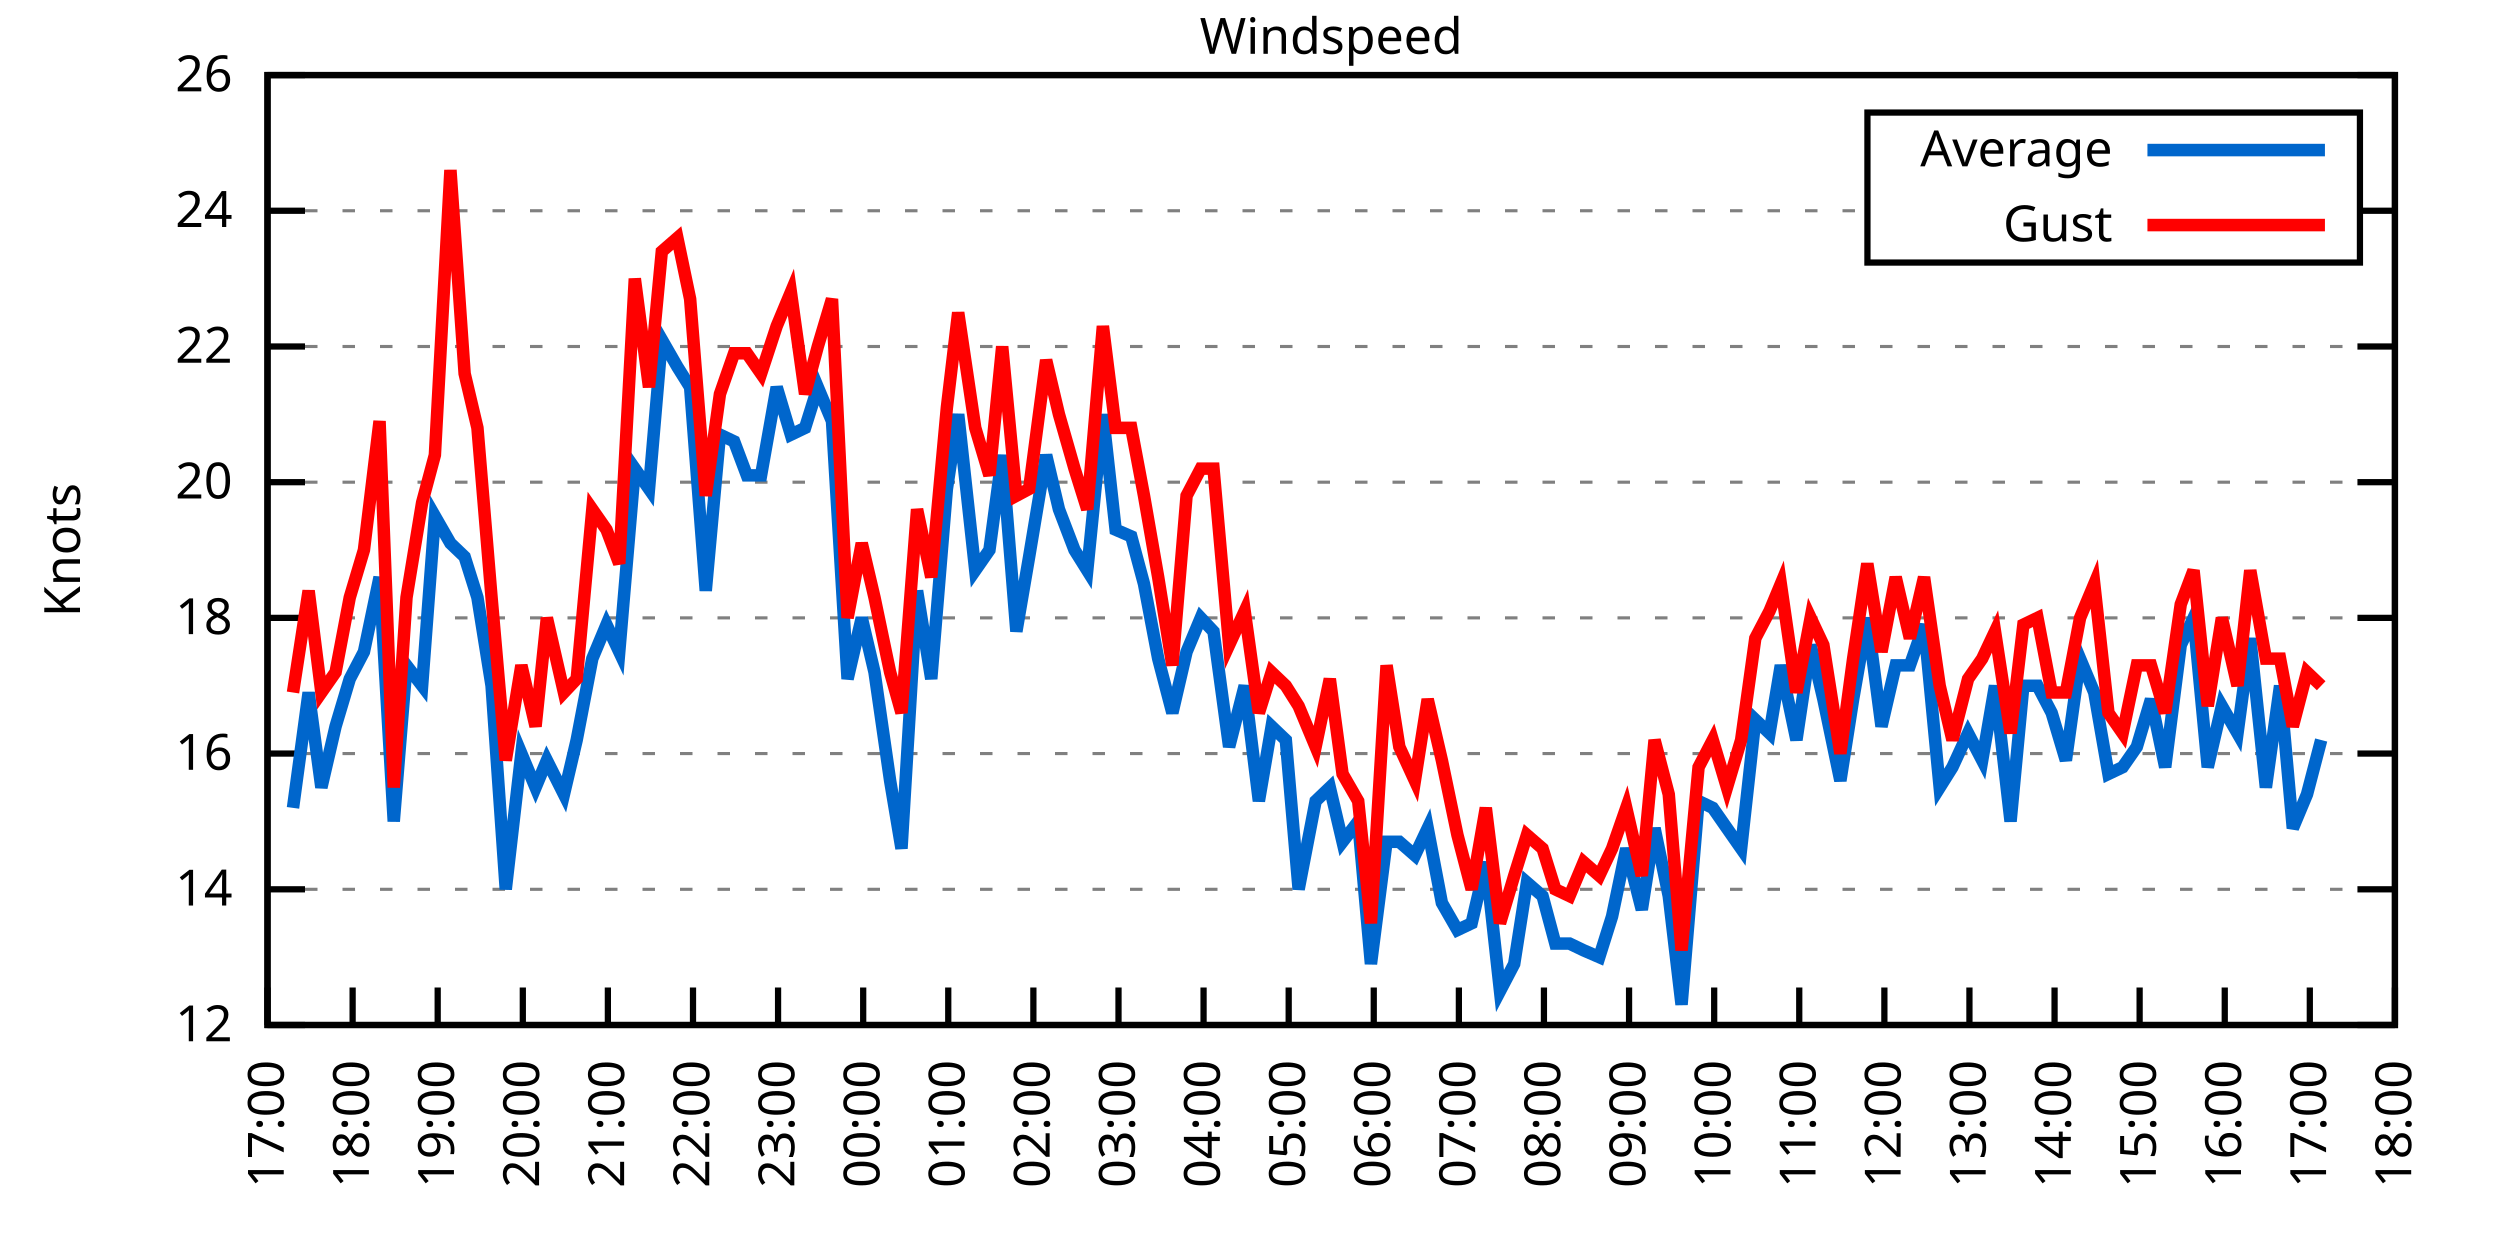
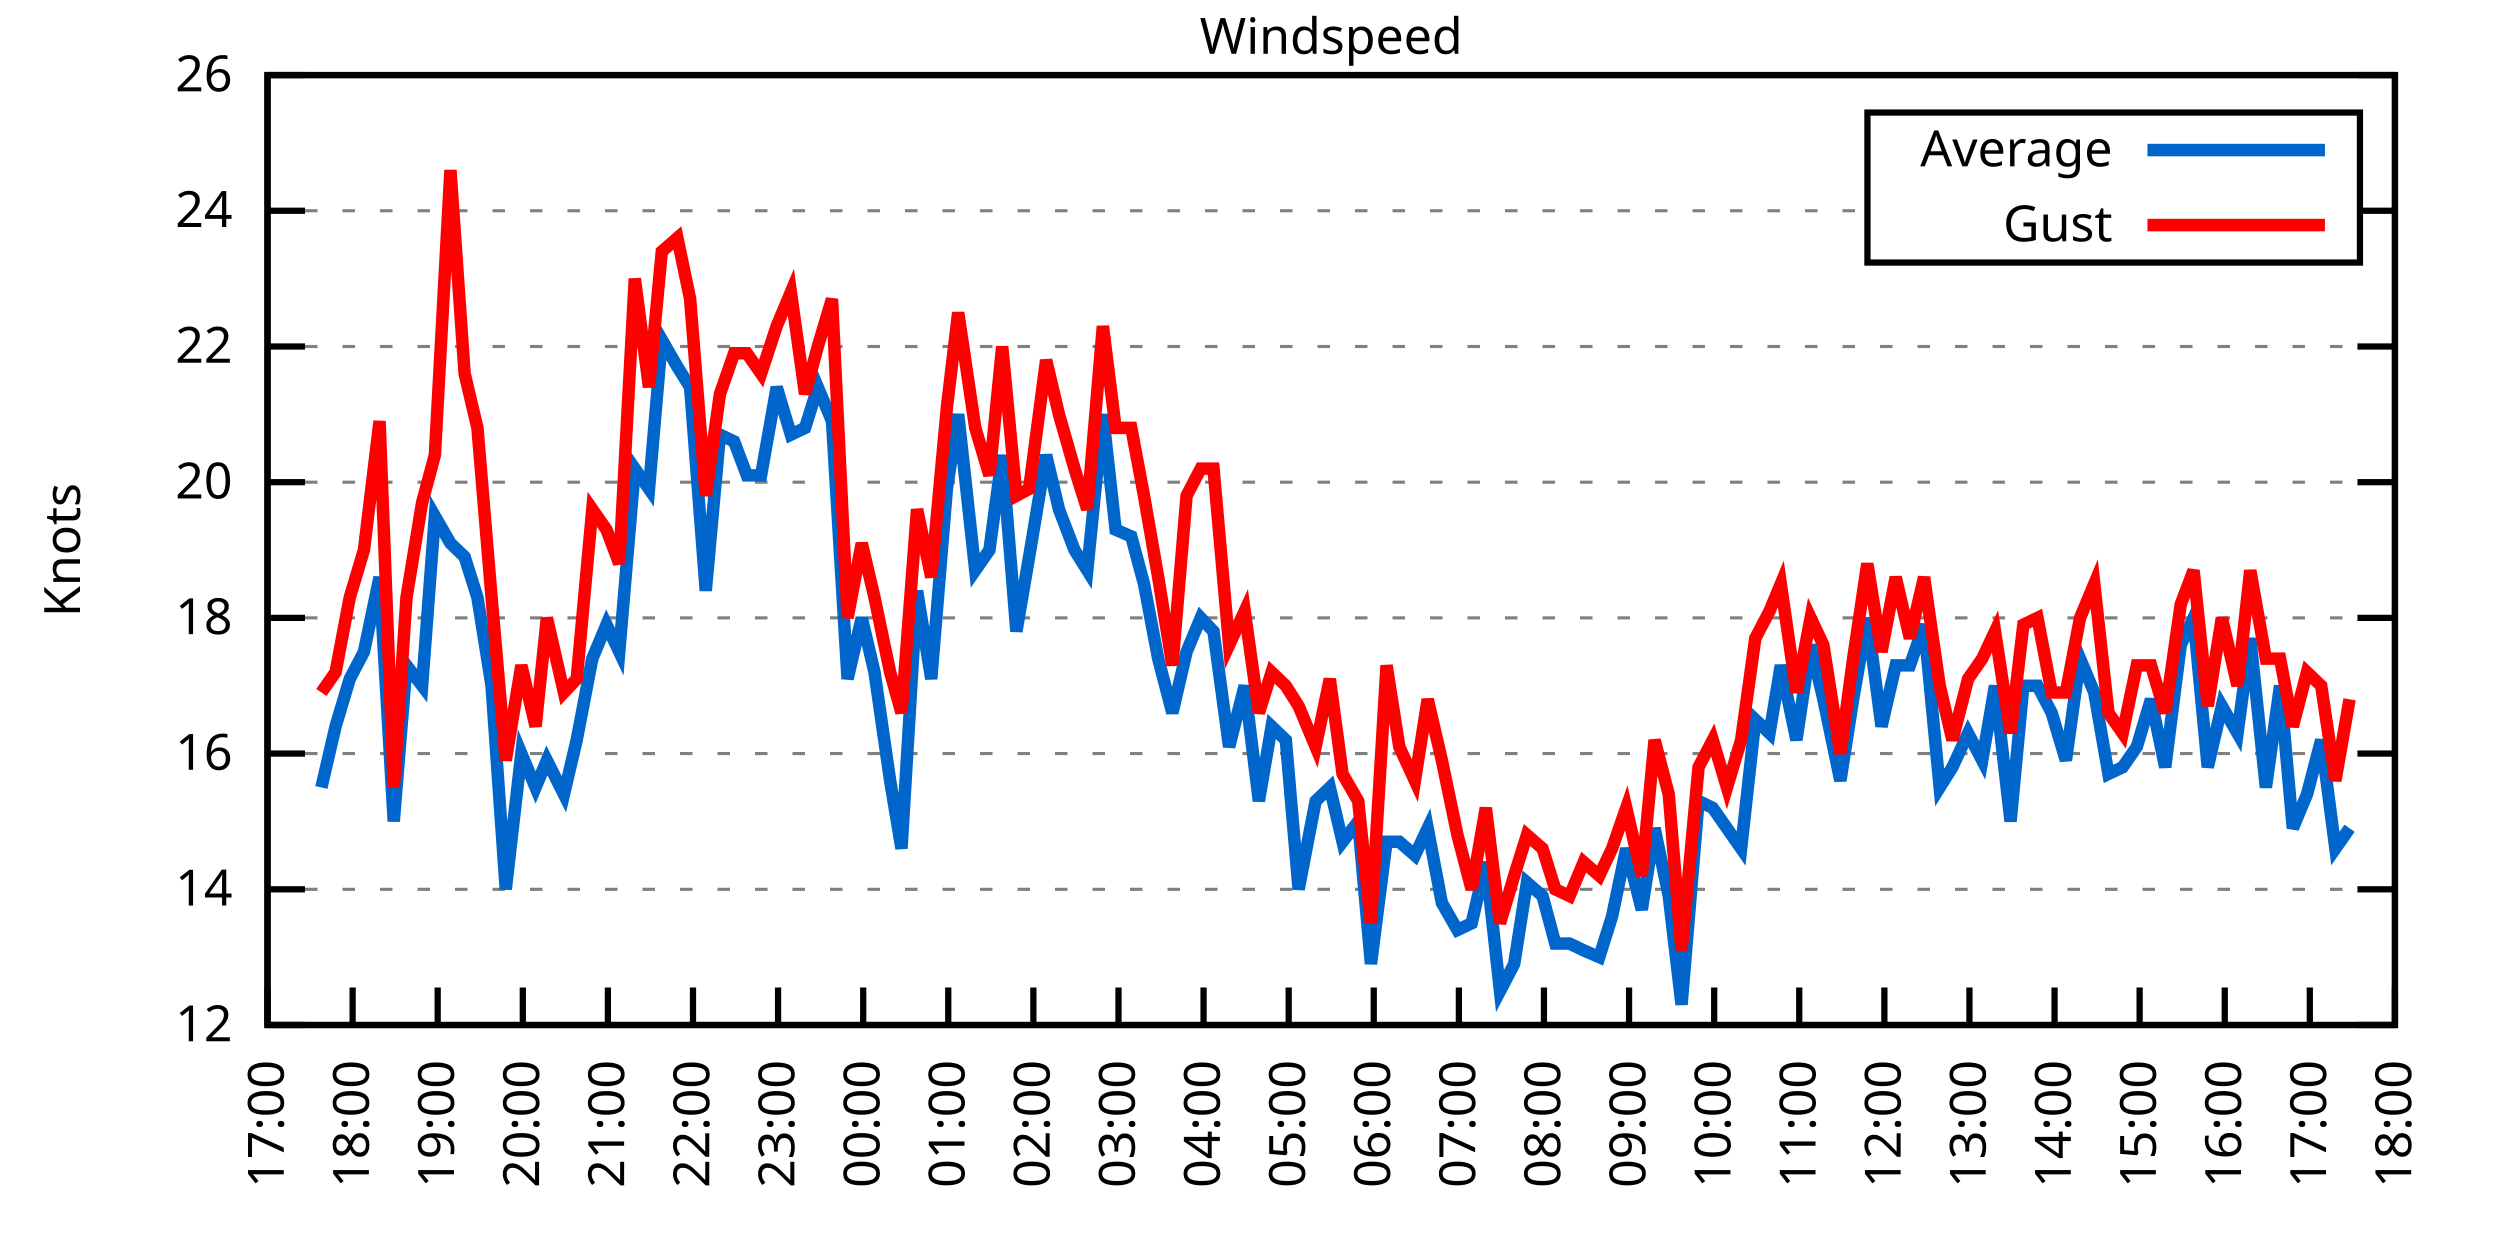
<svg xmlns="http://www.w3.org/2000/svg" xmlns:xlink="http://www.w3.org/1999/xlink" width="400" height="200" viewBox="0 0 400 200">
  <g id="gnuplot_canvas">
    <rect x="0" y="0" width="400" height="200" fill="none" />
    <defs>
      <circle id="gpDot" r="0.5" stroke-width="0.5" stroke="currentColor" />
      <path id="gpPt0" stroke-width="0.333" stroke="currentColor" d="M-1,0 h2 M0,-1 v2" />
      <path id="gpPt1" stroke-width="0.333" stroke="currentColor" d="M-1,-1 L1,1 M1,-1 L-1,1" />
      <path id="gpPt2" stroke-width="0.333" stroke="currentColor" d="M-1,0 L1,0 M0,-1 L0,1 M-1,-1 L1,1 M-1,1 L1,-1" />
      <rect id="gpPt3" stroke-width="0.333" stroke="currentColor" x="-1" y="-1" width="2" height="2" />
      <rect id="gpPt4" stroke-width="0.333" stroke="currentColor" fill="currentColor" x="-1" y="-1" width="2" height="2" />
      <circle id="gpPt5" stroke-width="0.333" stroke="currentColor" cx="0" cy="0" r="1" />
      <use xlink:href="#gpPt5" id="gpPt6" fill="currentColor" stroke="none" />
      <path id="gpPt7" stroke-width="0.333" stroke="currentColor" d="M0,-1.33 L-1.33,0.67 L1.33,0.67 z" />
      <use xlink:href="#gpPt7" id="gpPt8" fill="currentColor" stroke="none" />
      <use xlink:href="#gpPt7" id="gpPt9" stroke="currentColor" transform="rotate(180)" />
      <use xlink:href="#gpPt9" id="gpPt10" fill="currentColor" stroke="none" />
      <use xlink:href="#gpPt3" id="gpPt11" stroke="currentColor" transform="rotate(45)" />
      <use xlink:href="#gpPt11" id="gpPt12" fill="currentColor" stroke="none" />
      <path id="gpPt13" stroke-width="0.333" stroke="currentColor" d="M0,1.330 L1.265,0.411 L0.782,-1.067 L-0.782,-1.076 L-1.265,0.411 z" />
      <use xlink:href="#gpPt13" id="gpPt14" fill="currentColor" stroke="none" />
      <filter id="textbox" filterUnits="objectBoundingBox" x="0" y="0" height="1" width="1">
        <feFlood flood-color="white" flood-opacity="1" result="bgnd" />
        <feComposite in="SourceGraphic" in2="bgnd" operator="atop" />
      </filter>
      <filter id="greybox" filterUnits="objectBoundingBox" x="0" y="0" height="1" width="1">
        <feFlood flood-color="lightgrey" flood-opacity="1" result="grey" />
        <feComposite in="SourceGraphic" in2="grey" operator="atop" />
      </filter>
    </defs>
    <g fill="none" color="white" stroke="currentColor" stroke-width="1.00" stroke-linecap="butt" stroke-linejoin="miter">
</g>
    <g fill="none" color="black" stroke="currentColor" stroke-width="1.00" stroke-linecap="butt" stroke-linejoin="miter">
      <g stroke="none" shape-rendering="crispEdges">
        <polygon fill="rgb(255, 255, 255)" points="42.80,164.00 383.18,164.00 383.18,12.02 42.80,12.02 " />
      </g>
    </g>
    <g fill="none" color="black" stroke="currentColor" stroke-width="1.00" stroke-linecap="butt" stroke-linejoin="miter">
</g>
    <g fill="none" color="black" stroke="black" stroke-width="0.50" stroke-linecap="butt" stroke-linejoin="miter">
</g>
    <g fill="none" color="gray" stroke="currentColor" stroke-width="0.50" stroke-linecap="butt" stroke-linejoin="miter">
      <path stroke="gray" stroke-dasharray="2,4" class="gridline" d="M42.80,164.00 L383.19,164.00  " />
    </g>
    <g fill="none" color="gray" stroke="gray" stroke-width="1.00" stroke-linecap="butt" stroke-linejoin="miter">
</g>
    <g fill="none" color="black" stroke="currentColor" stroke-width="1.00" stroke-linecap="butt" stroke-linejoin="miter">
      <path stroke="black" d="M42.80,164.00 L48.80,164.00 M383.19,164.00 L377.19,164.00  " />
      <g transform="translate(37.20,166.60)" stroke="none" fill="black" font-family="Sans" font-size="8.00" text-anchor="end">
        <text>
          <tspan font-family="Sans"> 12</tspan>
        </text>
      </g>
    </g>
    <g fill="none" color="black" stroke="currentColor" stroke-width="1.00" stroke-linecap="butt" stroke-linejoin="miter">
</g>
    <g fill="none" color="black" stroke="black" stroke-width="0.50" stroke-linecap="butt" stroke-linejoin="miter">
</g>
    <g fill="none" color="gray" stroke="currentColor" stroke-width="0.50" stroke-linecap="butt" stroke-linejoin="miter">
      <path stroke="gray" stroke-dasharray="2,4" class="gridline" d="M42.80,142.29 L383.19,142.29  " />
    </g>
    <g fill="none" color="gray" stroke="gray" stroke-width="1.00" stroke-linecap="butt" stroke-linejoin="miter">
</g>
    <g fill="none" color="black" stroke="currentColor" stroke-width="1.00" stroke-linecap="butt" stroke-linejoin="miter">
      <path stroke="black" d="M42.80,142.29 L48.80,142.29 M383.19,142.29 L377.19,142.29  " />
      <g transform="translate(37.20,144.89)" stroke="none" fill="black" font-family="Sans" font-size="8.00" text-anchor="end">
        <text>
          <tspan font-family="Sans"> 14</tspan>
        </text>
      </g>
    </g>
    <g fill="none" color="black" stroke="currentColor" stroke-width="1.00" stroke-linecap="butt" stroke-linejoin="miter">
</g>
    <g fill="none" color="black" stroke="black" stroke-width="0.50" stroke-linecap="butt" stroke-linejoin="miter">
</g>
    <g fill="none" color="gray" stroke="currentColor" stroke-width="0.50" stroke-linecap="butt" stroke-linejoin="miter">
      <path stroke="gray" stroke-dasharray="2,4" class="gridline" d="M42.80,120.57 L383.19,120.57  " />
    </g>
    <g fill="none" color="gray" stroke="gray" stroke-width="1.00" stroke-linecap="butt" stroke-linejoin="miter">
</g>
    <g fill="none" color="black" stroke="currentColor" stroke-width="1.00" stroke-linecap="butt" stroke-linejoin="miter">
      <path stroke="black" d="M42.80,120.57 L48.80,120.57 M383.19,120.57 L377.19,120.57  " />
      <g transform="translate(37.20,123.17)" stroke="none" fill="black" font-family="Sans" font-size="8.00" text-anchor="end">
        <text>
          <tspan font-family="Sans"> 16</tspan>
        </text>
      </g>
    </g>
    <g fill="none" color="black" stroke="currentColor" stroke-width="1.00" stroke-linecap="butt" stroke-linejoin="miter">
</g>
    <g fill="none" color="black" stroke="black" stroke-width="0.50" stroke-linecap="butt" stroke-linejoin="miter">
</g>
    <g fill="none" color="gray" stroke="currentColor" stroke-width="0.50" stroke-linecap="butt" stroke-linejoin="miter">
      <path stroke="gray" stroke-dasharray="2,4" class="gridline" d="M42.80,98.86 L383.19,98.86  " />
    </g>
    <g fill="none" color="gray" stroke="gray" stroke-width="1.00" stroke-linecap="butt" stroke-linejoin="miter">
</g>
    <g fill="none" color="black" stroke="currentColor" stroke-width="1.00" stroke-linecap="butt" stroke-linejoin="miter">
      <path stroke="black" d="M42.80,98.86 L48.80,98.86 M383.19,98.86 L377.19,98.86  " />
      <g transform="translate(37.20,101.46)" stroke="none" fill="black" font-family="Sans" font-size="8.00" text-anchor="end">
        <text>
          <tspan font-family="Sans"> 18</tspan>
        </text>
      </g>
    </g>
    <g fill="none" color="black" stroke="currentColor" stroke-width="1.00" stroke-linecap="butt" stroke-linejoin="miter">
</g>
    <g fill="none" color="black" stroke="black" stroke-width="0.50" stroke-linecap="butt" stroke-linejoin="miter">
</g>
    <g fill="none" color="gray" stroke="currentColor" stroke-width="0.50" stroke-linecap="butt" stroke-linejoin="miter">
      <path stroke="gray" stroke-dasharray="2,4" class="gridline" d="M42.80,77.15 L383.19,77.15  " />
    </g>
    <g fill="none" color="gray" stroke="gray" stroke-width="1.00" stroke-linecap="butt" stroke-linejoin="miter">
</g>
    <g fill="none" color="black" stroke="currentColor" stroke-width="1.00" stroke-linecap="butt" stroke-linejoin="miter">
      <path stroke="black" d="M42.80,77.15 L48.80,77.15 M383.19,77.15 L377.19,77.15  " />
      <g transform="translate(37.20,79.75)" stroke="none" fill="black" font-family="Sans" font-size="8.00" text-anchor="end">
        <text>
          <tspan font-family="Sans"> 20</tspan>
        </text>
      </g>
    </g>
    <g fill="none" color="black" stroke="currentColor" stroke-width="1.00" stroke-linecap="butt" stroke-linejoin="miter">
</g>
    <g fill="none" color="black" stroke="black" stroke-width="0.50" stroke-linecap="butt" stroke-linejoin="miter">
</g>
    <g fill="none" color="gray" stroke="currentColor" stroke-width="0.50" stroke-linecap="butt" stroke-linejoin="miter">
      <path stroke="gray" stroke-dasharray="2,4" class="gridline" d="M42.80,55.44 L383.19,55.44  " />
    </g>
    <g fill="none" color="gray" stroke="gray" stroke-width="1.00" stroke-linecap="butt" stroke-linejoin="miter">
</g>
    <g fill="none" color="black" stroke="currentColor" stroke-width="1.00" stroke-linecap="butt" stroke-linejoin="miter">
      <path stroke="black" d="M42.80,55.44 L48.80,55.44 M383.19,55.44 L377.19,55.44  " />
      <g transform="translate(37.20,58.04)" stroke="none" fill="black" font-family="Sans" font-size="8.00" text-anchor="end">
        <text>
          <tspan font-family="Sans"> 22</tspan>
        </text>
      </g>
    </g>
    <g fill="none" color="black" stroke="currentColor" stroke-width="1.00" stroke-linecap="butt" stroke-linejoin="miter">
</g>
    <g fill="none" color="black" stroke="black" stroke-width="0.50" stroke-linecap="butt" stroke-linejoin="miter">
</g>
    <g fill="none" color="gray" stroke="currentColor" stroke-width="0.50" stroke-linecap="butt" stroke-linejoin="miter">
      <path stroke="gray" stroke-dasharray="2,4" class="gridline" d="M42.80,33.72 L298.79,33.72 M377.59,33.72 L383.19,33.72  " />
    </g>
    <g fill="none" color="gray" stroke="gray" stroke-width="1.00" stroke-linecap="butt" stroke-linejoin="miter">
</g>
    <g fill="none" color="black" stroke="currentColor" stroke-width="1.00" stroke-linecap="butt" stroke-linejoin="miter">
      <path stroke="black" d="M42.80,33.72 L48.80,33.72 M383.19,33.72 L377.19,33.72  " />
      <g transform="translate(37.20,36.32)" stroke="none" fill="black" font-family="Sans" font-size="8.00" text-anchor="end">
        <text>
          <tspan font-family="Sans"> 24</tspan>
        </text>
      </g>
    </g>
    <g fill="none" color="black" stroke="currentColor" stroke-width="1.00" stroke-linecap="butt" stroke-linejoin="miter">
</g>
    <g fill="none" color="black" stroke="black" stroke-width="0.50" stroke-linecap="butt" stroke-linejoin="miter">
</g>
    <g fill="none" color="gray" stroke="currentColor" stroke-width="0.50" stroke-linecap="butt" stroke-linejoin="miter">
      <path stroke="gray" stroke-dasharray="2,4" class="gridline" d="M42.80,12.01 L383.19,12.01  " />
    </g>
    <g fill="none" color="gray" stroke="gray" stroke-width="1.00" stroke-linecap="butt" stroke-linejoin="miter">
</g>
    <g fill="none" color="black" stroke="currentColor" stroke-width="1.00" stroke-linecap="butt" stroke-linejoin="miter">
      <path stroke="black" d="M42.80,12.01 L48.80,12.01 M383.19,12.01 L377.19,12.01  " />
      <g transform="translate(37.20,14.61)" stroke="none" fill="black" font-family="Sans" font-size="8.00" text-anchor="end">
        <text>
          <tspan font-family="Sans"> 26</tspan>
        </text>
      </g>
    </g>
    <g fill="none" color="black" stroke="currentColor" stroke-width="1.00" stroke-linecap="butt" stroke-linejoin="miter">
      <path stroke="black" d="M42.80,164.00 L42.80,158.00  " />
      <g transform="translate(45.40,169.60) rotate(270.00)" stroke="none" fill="black" font-family="Sans" font-size="8.00" text-anchor="end">
        <text>
          <tspan font-family="Sans">17:00</tspan>
        </text>
      </g>
    </g>
    <g fill="none" color="black" stroke="currentColor" stroke-width="1.00" stroke-linecap="butt" stroke-linejoin="miter">
      <path stroke="black" d="M56.42,164.00 L56.42,158.00  " />
      <g transform="translate(59.02,169.60) rotate(270.00)" stroke="none" fill="black" font-family="Sans" font-size="8.00" text-anchor="end">
        <text>
          <tspan font-family="Sans">18:00</tspan>
        </text>
      </g>
    </g>
    <g fill="none" color="black" stroke="currentColor" stroke-width="1.00" stroke-linecap="butt" stroke-linejoin="miter">
      <path stroke="black" d="M70.03,164.00 L70.03,158.00  " />
      <g transform="translate(72.63,169.60) rotate(270.00)" stroke="none" fill="black" font-family="Sans" font-size="8.00" text-anchor="end">
        <text>
          <tspan font-family="Sans">19:00</tspan>
        </text>
      </g>
    </g>
    <g fill="none" color="black" stroke="currentColor" stroke-width="1.00" stroke-linecap="butt" stroke-linejoin="miter">
      <path stroke="black" d="M83.65,164.00 L83.65,158.00  " />
      <g transform="translate(86.25,169.60) rotate(270.00)" stroke="none" fill="black" font-family="Sans" font-size="8.00" text-anchor="end">
        <text>
          <tspan font-family="Sans">20:00</tspan>
        </text>
      </g>
    </g>
    <g fill="none" color="black" stroke="currentColor" stroke-width="1.00" stroke-linecap="butt" stroke-linejoin="miter">
      <path stroke="black" d="M97.26,164.00 L97.26,158.00  " />
      <g transform="translate(99.86,169.60) rotate(270.00)" stroke="none" fill="black" font-family="Sans" font-size="8.00" text-anchor="end">
        <text>
          <tspan font-family="Sans">21:00</tspan>
        </text>
      </g>
    </g>
    <g fill="none" color="black" stroke="currentColor" stroke-width="1.00" stroke-linecap="butt" stroke-linejoin="miter">
      <path stroke="black" d="M110.88,164.00 L110.88,158.00  " />
      <g transform="translate(113.48,169.60) rotate(270.00)" stroke="none" fill="black" font-family="Sans" font-size="8.00" text-anchor="end">
        <text>
          <tspan font-family="Sans">22:00</tspan>
        </text>
      </g>
    </g>
    <g fill="none" color="black" stroke="currentColor" stroke-width="1.00" stroke-linecap="butt" stroke-linejoin="miter">
      <path stroke="black" d="M124.49,164.00 L124.49,158.00  " />
      <g transform="translate(127.09,169.60) rotate(270.00)" stroke="none" fill="black" font-family="Sans" font-size="8.00" text-anchor="end">
        <text>
          <tspan font-family="Sans">23:00</tspan>
        </text>
      </g>
    </g>
    <g fill="none" color="black" stroke="currentColor" stroke-width="1.00" stroke-linecap="butt" stroke-linejoin="miter">
      <path stroke="black" d="M138.11,164.00 L138.11,158.00  " />
      <g transform="translate(140.71,169.60) rotate(270.00)" stroke="none" fill="black" font-family="Sans" font-size="8.00" text-anchor="end">
        <text>
          <tspan font-family="Sans">00:00</tspan>
        </text>
      </g>
    </g>
    <g fill="none" color="black" stroke="currentColor" stroke-width="1.00" stroke-linecap="butt" stroke-linejoin="miter">
      <path stroke="black" d="M151.72,164.00 L151.72,158.00  " />
      <g transform="translate(154.32,169.60) rotate(270.00)" stroke="none" fill="black" font-family="Sans" font-size="8.00" text-anchor="end">
        <text>
          <tspan font-family="Sans">01:00</tspan>
        </text>
      </g>
    </g>
    <g fill="none" color="black" stroke="currentColor" stroke-width="1.00" stroke-linecap="butt" stroke-linejoin="miter">
      <path stroke="black" d="M165.34,164.00 L165.34,158.00  " />
      <g transform="translate(167.94,169.60) rotate(270.00)" stroke="none" fill="black" font-family="Sans" font-size="8.00" text-anchor="end">
        <text>
          <tspan font-family="Sans">02:00</tspan>
        </text>
      </g>
    </g>
    <g fill="none" color="black" stroke="currentColor" stroke-width="1.00" stroke-linecap="butt" stroke-linejoin="miter">
      <path stroke="black" d="M178.96,164.00 L178.96,158.00  " />
      <g transform="translate(181.56,169.60) rotate(270.00)" stroke="none" fill="black" font-family="Sans" font-size="8.00" text-anchor="end">
        <text>
          <tspan font-family="Sans">03:00</tspan>
        </text>
      </g>
    </g>
    <g fill="none" color="black" stroke="currentColor" stroke-width="1.00" stroke-linecap="butt" stroke-linejoin="miter">
      <path stroke="black" d="M192.57,164.00 L192.57,158.00  " />
      <g transform="translate(195.17,169.60) rotate(270.00)" stroke="none" fill="black" font-family="Sans" font-size="8.00" text-anchor="end">
        <text>
          <tspan font-family="Sans">04:00</tspan>
        </text>
      </g>
    </g>
    <g fill="none" color="black" stroke="currentColor" stroke-width="1.00" stroke-linecap="butt" stroke-linejoin="miter">
      <path stroke="black" d="M206.19,164.00 L206.19,158.00  " />
      <g transform="translate(208.79,169.60) rotate(270.00)" stroke="none" fill="black" font-family="Sans" font-size="8.00" text-anchor="end">
        <text>
          <tspan font-family="Sans">05:00</tspan>
        </text>
      </g>
    </g>
    <g fill="none" color="black" stroke="currentColor" stroke-width="1.00" stroke-linecap="butt" stroke-linejoin="miter">
      <path stroke="black" d="M219.80,164.00 L219.80,158.00  " />
      <g transform="translate(222.40,169.60) rotate(270.00)" stroke="none" fill="black" font-family="Sans" font-size="8.00" text-anchor="end">
        <text>
          <tspan font-family="Sans">06:00</tspan>
        </text>
      </g>
    </g>
    <g fill="none" color="black" stroke="currentColor" stroke-width="1.00" stroke-linecap="butt" stroke-linejoin="miter">
      <path stroke="black" d="M233.42,164.00 L233.42,158.00  " />
      <g transform="translate(236.02,169.60) rotate(270.00)" stroke="none" fill="black" font-family="Sans" font-size="8.00" text-anchor="end">
        <text>
          <tspan font-family="Sans">07:00</tspan>
        </text>
      </g>
    </g>
    <g fill="none" color="black" stroke="currentColor" stroke-width="1.00" stroke-linecap="butt" stroke-linejoin="miter">
      <path stroke="black" d="M247.03,164.00 L247.03,158.00  " />
      <g transform="translate(249.63,169.60) rotate(270.00)" stroke="none" fill="black" font-family="Sans" font-size="8.00" text-anchor="end">
        <text>
          <tspan font-family="Sans">08:00</tspan>
        </text>
      </g>
    </g>
    <g fill="none" color="black" stroke="currentColor" stroke-width="1.00" stroke-linecap="butt" stroke-linejoin="miter">
      <path stroke="black" d="M260.65,164.00 L260.65,158.00  " />
      <g transform="translate(263.25,169.60) rotate(270.00)" stroke="none" fill="black" font-family="Sans" font-size="8.00" text-anchor="end">
        <text>
          <tspan font-family="Sans">09:00</tspan>
        </text>
      </g>
    </g>
    <g fill="none" color="black" stroke="currentColor" stroke-width="1.00" stroke-linecap="butt" stroke-linejoin="miter">
      <path stroke="black" d="M274.27,164.00 L274.27,158.00  " />
      <g transform="translate(276.87,169.60) rotate(270.00)" stroke="none" fill="black" font-family="Sans" font-size="8.00" text-anchor="end">
        <text>
          <tspan font-family="Sans">10:00</tspan>
        </text>
      </g>
    </g>
    <g fill="none" color="black" stroke="currentColor" stroke-width="1.00" stroke-linecap="butt" stroke-linejoin="miter">
      <path stroke="black" d="M287.88,164.00 L287.88,158.00  " />
      <g transform="translate(290.48,169.60) rotate(270.00)" stroke="none" fill="black" font-family="Sans" font-size="8.00" text-anchor="end">
        <text>
          <tspan font-family="Sans">11:00</tspan>
        </text>
      </g>
    </g>
    <g fill="none" color="black" stroke="currentColor" stroke-width="1.00" stroke-linecap="butt" stroke-linejoin="miter">
      <path stroke="black" d="M301.50,164.00 L301.50,158.00  " />
      <g transform="translate(304.10,169.60) rotate(270.00)" stroke="none" fill="black" font-family="Sans" font-size="8.00" text-anchor="end">
        <text>
          <tspan font-family="Sans">12:00</tspan>
        </text>
      </g>
    </g>
    <g fill="none" color="black" stroke="currentColor" stroke-width="1.00" stroke-linecap="butt" stroke-linejoin="miter">
      <path stroke="black" d="M315.11,164.00 L315.11,158.00  " />
      <g transform="translate(317.71,169.60) rotate(270.00)" stroke="none" fill="black" font-family="Sans" font-size="8.00" text-anchor="end">
        <text>
          <tspan font-family="Sans">13:00</tspan>
        </text>
      </g>
    </g>
    <g fill="none" color="black" stroke="currentColor" stroke-width="1.00" stroke-linecap="butt" stroke-linejoin="miter">
      <path stroke="black" d="M328.73,164.00 L328.73,158.00  " />
      <g transform="translate(331.33,169.60) rotate(270.00)" stroke="none" fill="black" font-family="Sans" font-size="8.00" text-anchor="end">
        <text>
          <tspan font-family="Sans">14:00</tspan>
        </text>
      </g>
    </g>
    <g fill="none" color="black" stroke="currentColor" stroke-width="1.00" stroke-linecap="butt" stroke-linejoin="miter">
      <path stroke="black" d="M342.34,164.00 L342.34,158.00  " />
      <g transform="translate(344.94,169.60) rotate(270.00)" stroke="none" fill="black" font-family="Sans" font-size="8.00" text-anchor="end">
        <text>
          <tspan font-family="Sans">15:00</tspan>
        </text>
      </g>
    </g>
    <g fill="none" color="black" stroke="currentColor" stroke-width="1.00" stroke-linecap="butt" stroke-linejoin="miter">
      <path stroke="black" d="M355.96,164.00 L355.96,158.00  " />
      <g transform="translate(358.56,169.60) rotate(270.00)" stroke="none" fill="black" font-family="Sans" font-size="8.00" text-anchor="end">
        <text>
          <tspan font-family="Sans">16:00</tspan>
        </text>
      </g>
    </g>
    <g fill="none" color="black" stroke="currentColor" stroke-width="1.00" stroke-linecap="butt" stroke-linejoin="miter">
      <path stroke="black" d="M369.57,164.00 L369.57,158.00  " />
      <g transform="translate(372.17,169.60) rotate(270.00)" stroke="none" fill="black" font-family="Sans" font-size="8.00" text-anchor="end">
        <text>
          <tspan font-family="Sans">17:00</tspan>
        </text>
      </g>
    </g>
    <g fill="none" color="black" stroke="currentColor" stroke-width="1.00" stroke-linecap="butt" stroke-linejoin="miter">
      <path stroke="black" d="M383.19,164.00 L383.19,158.00  " />
      <g transform="translate(385.79,169.60) rotate(270.00)" stroke="none" fill="black" font-family="Sans" font-size="8.00" text-anchor="end">
        <text>
          <tspan font-family="Sans">18:00</tspan>
        </text>
      </g>
    </g>
    <g fill="none" color="black" stroke="currentColor" stroke-width="1.00" stroke-linecap="butt" stroke-linejoin="miter">
</g>
    <g fill="none" color="black" stroke="currentColor" stroke-width="1.00" stroke-linecap="butt" stroke-linejoin="miter">
      <path stroke="black" d="M42.80,12.01 L42.80,164.00 L383.19,164.00 L383.19,12.01 L42.80,12.01 Z  " />
    </g>
    <g fill="none" color="black" stroke="currentColor" stroke-width="1.00" stroke-linecap="butt" stroke-linejoin="miter">
</g>
    <g fill="none" color="black" stroke="currentColor" stroke-width="1.00" stroke-linecap="butt" stroke-linejoin="miter">
      <path stroke="black" d="M298.79,42.01 L298.79,18.01 L377.59,18.01 L377.59,42.01 L298.79,42.01 Z  " />
    </g>
    <g id="Windspeed_plot_1">
      <g fill="none" color="white" stroke="black" stroke-width="2.00" stroke-linecap="butt" stroke-linejoin="miter">
</g>
      <g fill="none" color="black" stroke="currentColor" stroke-width="2.00" stroke-linecap="butt" stroke-linejoin="miter">
        <g transform="translate(337.99,26.61)" stroke="none" fill="black" font-family="Sans" font-size="8.00" text-anchor="end">
          <text>
            <tspan font-family="Sans">Average</tspan>
          </text>
        </g>
      </g>
      <g fill="none" color="black" stroke="currentColor" stroke-width="2.00" stroke-linecap="butt" stroke-linejoin="miter">
-         <path stroke="rgb(  0, 102, 204)" d="M343.59,24.01 L371.99,24.01 M46.88,129.26 L49.38,110.80 L51.42,126.00 L53.69,116.23 L55.96,108.63 L58.23,104.29   L60.73,92.35 L63.00,131.43 L65.04,106.46 L67.54,109.72 L69.58,82.58 L72.07,86.92 L74.34,89.09 L76.39,95.60   L78.65,109.72 L80.92,142.29 L83.42,120.57 L85.69,126.00 L87.50,121.66 L90.23,127.09 L92.27,118.40 L94.77,105.38   L97.04,99.95 L99.08,104.29 L101.57,74.98 L103.84,78.23 L105.89,54.35 L108.38,58.69 L110.42,61.95 L112.92,94.52   L115.19,69.55 L117.46,70.63 L119.50,76.06 L121.77,76.06 L124.27,61.95 L126.54,69.55 L128.81,68.46 L130.85,61.95   L133.12,67.38 L135.61,108.63 L137.88,98.86 L139.92,107.55 L142.42,124.92 L144.24,135.77 L146.73,94.52 L149.00,108.63   L151.50,78.23 L153.31,66.29 L156.04,91.26 L158.31,88.00 L160.35,72.81 L162.62,101.03 L164.66,89.09 L167.38,72.81   L169.43,81.49 L171.92,88.00 L173.96,91.26 L176.46,66.29 L178.50,84.75 L181.00,85.83 L183.04,93.43 L185.31,105.38   L187.58,114.06 L189.85,104.29 L192.12,98.86 L194.16,101.03 L196.66,119.49 L199.15,109.72 L201.42,128.17 L203.46,116.23   L205.73,118.40 L207.78,142.29 L210.50,128.17 L212.77,126.00 L214.81,134.69 L217.31,131.43 L219.35,154.23 L221.85,134.69   L223.89,134.69 L226.38,136.86 L228.43,132.52 L230.70,144.46 L233.19,148.80 L235.46,147.72 L237.73,137.94 L240.00,158.57   L242.27,154.23 L244.31,141.20 L246.81,143.37 L248.85,150.97 L251.12,150.97 L253.39,152.06 L255.88,153.14 L257.93,146.63   L260.20,135.77 L262.69,145.54 L264.73,132.52 L267.00,143.37 L269.05,160.74 L271.77,128.17 L274.04,129.26 L276.31,132.52   L278.58,135.77 L280.85,115.15 L283.12,117.32 L284.93,106.46 L287.43,118.40 L289.70,103.20 L291.74,111.89 L294.46,124.92   L296.50,111.89 L298.77,98.86 L301.04,116.23 L303.31,106.46 L305.58,106.46 L307.85,99.95 L310.35,126.00 L312.39,122.75   L314.89,117.32 L317.15,121.66 L319.20,109.72 L321.69,131.43 L323.74,109.72 L326.00,109.72 L328.27,114.06 L330.54,121.66   L332.81,105.38 L335.08,110.80 L337.35,123.83 L339.62,122.75 L341.89,119.49 L344.16,111.89 L346.43,122.75 L348.92,103.20   L350.97,98.86 L353.24,122.75 L355.50,112.97 L358.00,117.32 L360.04,102.12 L362.54,126.00 L364.81,109.72 L366.85,132.52   L369.12,127.09 L371.39,118.40  " />
+         <path stroke="rgb(  0, 102, 204)" d="M343.59,24.01 L371.99,24.01 M51.42,126.00 L53.69,116.23 L55.96,108.63 L58.23,104.29 L60.73,92.35 L63.00,131.43   L65.04,106.46 L67.54,109.72 L69.58,82.58 L72.07,86.92 L74.34,89.09 L76.39,95.60 L78.65,109.72 L80.92,142.29   L83.42,120.57 L85.69,126.00 L87.50,121.66 L90.23,127.09 L92.27,118.40 L94.77,105.38 L97.04,99.95 L99.08,104.29   L101.57,74.98 L103.84,78.23 L105.89,54.35 L108.38,58.69 L110.42,61.95 L112.92,94.52 L115.19,69.55 L117.46,70.63   L119.50,76.06 L121.77,76.06 L124.27,61.95 L126.54,69.55 L128.81,68.46 L130.85,61.95 L133.12,67.38 L135.61,108.63   L137.88,98.86 L139.92,107.55 L142.42,124.92 L144.24,135.77 L146.73,94.52 L149.00,108.63 L151.50,78.23 L153.31,66.29   L156.04,91.26 L158.31,88.00 L160.35,72.81 L162.62,101.03 L164.66,89.09 L167.38,72.81 L169.43,81.49 L171.92,88.00   L173.96,91.26 L176.46,66.29 L178.50,84.75 L181.00,85.83 L183.04,93.43 L185.31,105.38 L187.58,114.06 L189.85,104.29   L192.12,98.86 L194.16,101.03 L196.66,119.49 L199.15,109.72 L201.42,128.17 L203.46,116.23 L205.73,118.40 L207.78,142.29   L210.50,128.17 L212.77,126.00 L214.81,134.69 L217.31,131.43 L219.35,154.23 L221.85,134.69 L223.89,134.69 L226.38,136.86   L228.43,132.52 L230.70,144.46 L233.19,148.80 L235.46,147.72 L237.73,137.94 L240.00,158.57 L242.27,154.23 L244.31,141.20   L246.81,143.37 L248.85,150.97 L251.12,150.97 L253.39,152.06 L255.88,153.14 L257.93,146.63 L260.20,135.77 L262.69,145.54   L264.73,132.52 L267.00,143.37 L269.05,160.74 L271.77,128.17 L274.04,129.26 L276.31,132.52 L278.58,135.77 L280.85,115.15   L283.12,117.32 L284.93,106.46 L287.43,118.40 L289.70,103.20 L291.74,111.89 L294.46,124.92 L296.50,111.89 L298.77,98.86   L301.04,116.23 L303.31,106.46 L305.58,106.46 L307.85,99.95 L310.35,126.00 L312.39,122.75 L314.89,117.32 L317.15,121.66   L319.20,109.72 L321.69,131.43 L323.74,109.72 L326.00,109.72 L328.27,114.06 L330.54,121.66 L332.81,105.38 L335.08,110.80   L337.35,123.83 L339.62,122.75 L341.89,119.49 L344.16,111.89 L346.43,122.75 L348.92,103.20 L350.97,98.86 L353.24,122.75   L355.50,112.97 L358.00,117.32 L360.04,102.12 L362.54,126.00 L364.81,109.72 L366.85,132.52 L369.12,127.09 L371.39,118.40   L373.66,135.77 L375.93,132.52  " />
      </g>
    </g>
    <g id="Windspeed_plot_2">
      <g fill="none" color="black" stroke="currentColor" stroke-width="2.00" stroke-linecap="butt" stroke-linejoin="miter">
        <g transform="translate(337.99,38.61)" stroke="none" fill="black" font-family="Sans" font-size="8.00" text-anchor="end">
          <text>
            <tspan font-family="Sans">Gust</tspan>
          </text>
        </g>
      </g>
      <g fill="none" color="black" stroke="currentColor" stroke-width="2.00" stroke-linecap="butt" stroke-linejoin="miter">
-         <path stroke="rgb(255,   0,   0)" d="M343.59,36.01 L371.99,36.01 M46.88,110.80 L49.38,94.52 L51.42,110.80 L53.69,107.55 L55.96,95.60 L58.23,88.00   L60.73,67.38 L63.00,126.00 L65.04,95.60 L67.54,80.41 L69.58,72.81 L72.07,27.21 L74.34,59.78 L76.39,68.46   L78.65,95.60 L80.92,121.66 L83.42,106.46 L85.69,116.23 L87.50,98.86 L90.23,110.80 L92.27,108.63 L94.77,81.49   L97.04,84.75 L99.08,90.18 L101.57,44.58 L103.84,61.95 L105.89,40.24 L108.38,38.07 L110.42,47.84 L112.92,79.32   L115.19,63.04 L117.46,56.52 L119.50,56.52 L121.77,59.78 L124.27,52.18 L126.54,46.75 L128.81,63.04 L130.85,55.44   L133.12,47.84 L135.61,98.86 L137.88,86.92 L139.92,95.60 L142.42,107.55 L144.24,114.06 L146.73,81.49 L149.00,92.35   L151.50,65.21 L153.31,50.01 L156.04,68.46 L158.31,76.06 L160.35,55.44 L162.62,79.32 L164.66,78.23 L167.38,57.61   L169.43,66.29 L171.92,74.98 L173.96,81.49 L176.46,52.18 L178.50,68.46 L181.00,68.46 L183.04,79.32 L185.31,92.35   L187.58,106.46 L189.85,79.32 L192.12,74.98 L194.16,74.98 L196.66,103.20 L199.15,97.78 L201.42,114.06 L203.46,107.55   L205.73,109.72 L207.78,112.97 L210.50,119.49 L212.77,108.63 L214.81,123.83 L217.31,128.17 L219.35,147.72 L221.85,106.46   L223.89,119.49 L226.38,124.92 L228.43,111.89 L230.70,121.66 L233.19,133.60 L235.46,142.29 L237.73,129.26 L240.00,147.72   L242.27,140.12 L244.31,133.60 L246.81,135.77 L248.85,142.29 L251.12,143.37 L253.39,137.94 L255.88,140.12 L257.93,135.77   L260.20,129.26 L262.69,140.12 L264.73,118.40 L267.00,127.09 L269.05,152.06 L271.77,122.75 L274.04,118.40 L276.31,126.00   L278.58,118.40 L280.85,102.12 L283.12,97.78 L284.93,93.43 L287.43,110.80 L289.70,98.86 L291.74,103.20 L294.46,120.57   L296.50,105.38 L298.77,90.18 L301.04,104.29 L303.31,92.35 L305.58,102.12 L307.85,92.35 L310.35,109.72 L312.39,118.40   L314.89,108.63 L317.15,105.38 L319.20,101.03 L321.69,117.32 L323.74,99.95 L326.00,98.86 L328.27,110.80 L330.54,110.80   L332.81,98.86 L335.08,93.43 L337.35,114.06 L339.62,117.32 L341.89,106.46 L344.16,106.46 L346.43,114.06 L348.92,96.69   L350.97,91.26 L353.24,112.97 L355.50,98.86 L358.00,109.72 L360.04,91.26 L362.54,105.38 L364.81,105.38 L366.85,116.23   L369.12,107.55 L371.39,109.72  " />
+         <path stroke="rgb(255,   0,   0)" d="M343.59,36.01 L371.99,36.01 M51.42,110.80 L53.69,107.55 L55.96,95.60 L58.23,88.00 L60.73,67.38 L63.00,126.00   L65.04,95.60 L67.54,80.41 L69.58,72.81 L72.07,27.21 L74.34,59.78 L76.39,68.46 L78.65,95.60 L80.92,121.66   L83.42,106.46 L85.69,116.23 L87.50,98.86 L90.23,110.80 L92.27,108.63 L94.77,81.49 L97.04,84.75 L99.08,90.18   L101.57,44.58 L103.84,61.95 L105.89,40.24 L108.38,38.07 L110.42,47.84 L112.92,79.32 L115.19,63.04 L117.46,56.52   L119.50,56.52 L121.77,59.78 L124.27,52.18 L126.54,46.75 L128.81,63.04 L130.85,55.44 L133.12,47.84 L135.61,98.86   L137.88,86.92 L139.92,95.60 L142.42,107.55 L144.24,114.06 L146.73,81.49 L149.00,92.35 L151.50,65.21 L153.31,50.01   L156.04,68.46 L158.31,76.06 L160.35,55.44 L162.62,79.32 L164.66,78.23 L167.38,57.61 L169.43,66.29 L171.92,74.98   L173.96,81.49 L176.46,52.18 L178.50,68.46 L181.00,68.46 L183.04,79.32 L185.31,92.35 L187.58,106.46 L189.85,79.32   L192.12,74.98 L194.16,74.98 L196.66,103.20 L199.15,97.78 L201.42,114.06 L203.46,107.55 L205.73,109.72 L207.78,112.97   L210.50,119.49 L212.77,108.63 L214.81,123.83 L217.31,128.17 L219.35,147.72 L221.85,106.46 L223.89,119.49 L226.38,124.92   L228.43,111.89 L230.70,121.66 L233.19,133.60 L235.46,142.29 L237.73,129.26 L240.00,147.72 L242.27,140.12 L244.31,133.60   L246.81,135.77 L248.85,142.29 L251.12,143.37 L253.39,137.94 L255.88,140.12 L257.93,135.77 L260.20,129.26 L262.69,140.12   L264.73,118.40 L267.00,127.09 L269.05,152.06 L271.77,122.75 L274.04,118.40 L276.31,126.00 L278.58,118.40 L280.85,102.12   L283.12,97.78 L284.93,93.43 L287.43,110.80 L289.70,98.86 L291.74,103.20 L294.46,120.57 L296.50,105.38 L298.77,90.18   L301.04,104.29 L303.31,92.35 L305.58,102.12 L307.85,92.35 L310.35,109.72 L312.39,118.40 L314.89,108.63 L317.15,105.38   L319.20,101.03 L321.69,117.32 L323.74,99.95 L326.00,98.86 L328.27,110.80 L330.54,110.80 L332.81,98.86 L335.08,93.43   L337.35,114.06 L339.62,117.32 L341.89,106.46 L344.16,106.46 L346.43,114.06 L348.92,96.69 L350.97,91.26 L353.24,112.97   L355.50,98.86 L358.00,109.72 L360.04,91.26 L362.54,105.38 L364.81,105.38 L366.85,116.23 L369.12,107.55 L371.39,109.72   L373.66,124.92 L375.93,111.89  " />
      </g>
    </g>
    <g fill="none" color="black" stroke="currentColor" stroke-width="2.00" stroke-linecap="butt" stroke-linejoin="miter">
</g>
    <g fill="none" color="black" stroke="black" stroke-width="1.00" stroke-linecap="butt" stroke-linejoin="miter">
</g>
    <g fill="none" color="black" stroke="currentColor" stroke-width="1.00" stroke-linecap="butt" stroke-linejoin="miter">
      <path stroke="black" d="M42.80,12.01 L42.80,164.00 L383.19,164.00 L383.19,12.01 L42.80,12.01 Z  " />
      <g transform="translate(12.80,88.01) rotate(270.00)" stroke="none" fill="black" font-family="Sans" font-size="8.00" text-anchor="middle">
        <text>
          <tspan font-family="Sans">Knots</tspan>
        </text>
      </g>
    </g>
    <g fill="none" color="black" stroke="currentColor" stroke-width="1.00" stroke-linecap="butt" stroke-linejoin="miter">
</g>
    <g fill="none" color="black" stroke="currentColor" stroke-width="1.00" stroke-linecap="butt" stroke-linejoin="miter">
      <g transform="translate(212.99,8.61)" stroke="none" fill="black" font-family="Sans" font-size="8.00" text-anchor="middle">
        <text>
          <tspan font-family="Sans">Windspeed</tspan>
        </text>
      </g>
    </g>
    <g fill="none" color="black" stroke="currentColor" stroke-width="1.00" stroke-linecap="butt" stroke-linejoin="miter">
</g>
  </g>
</svg>
